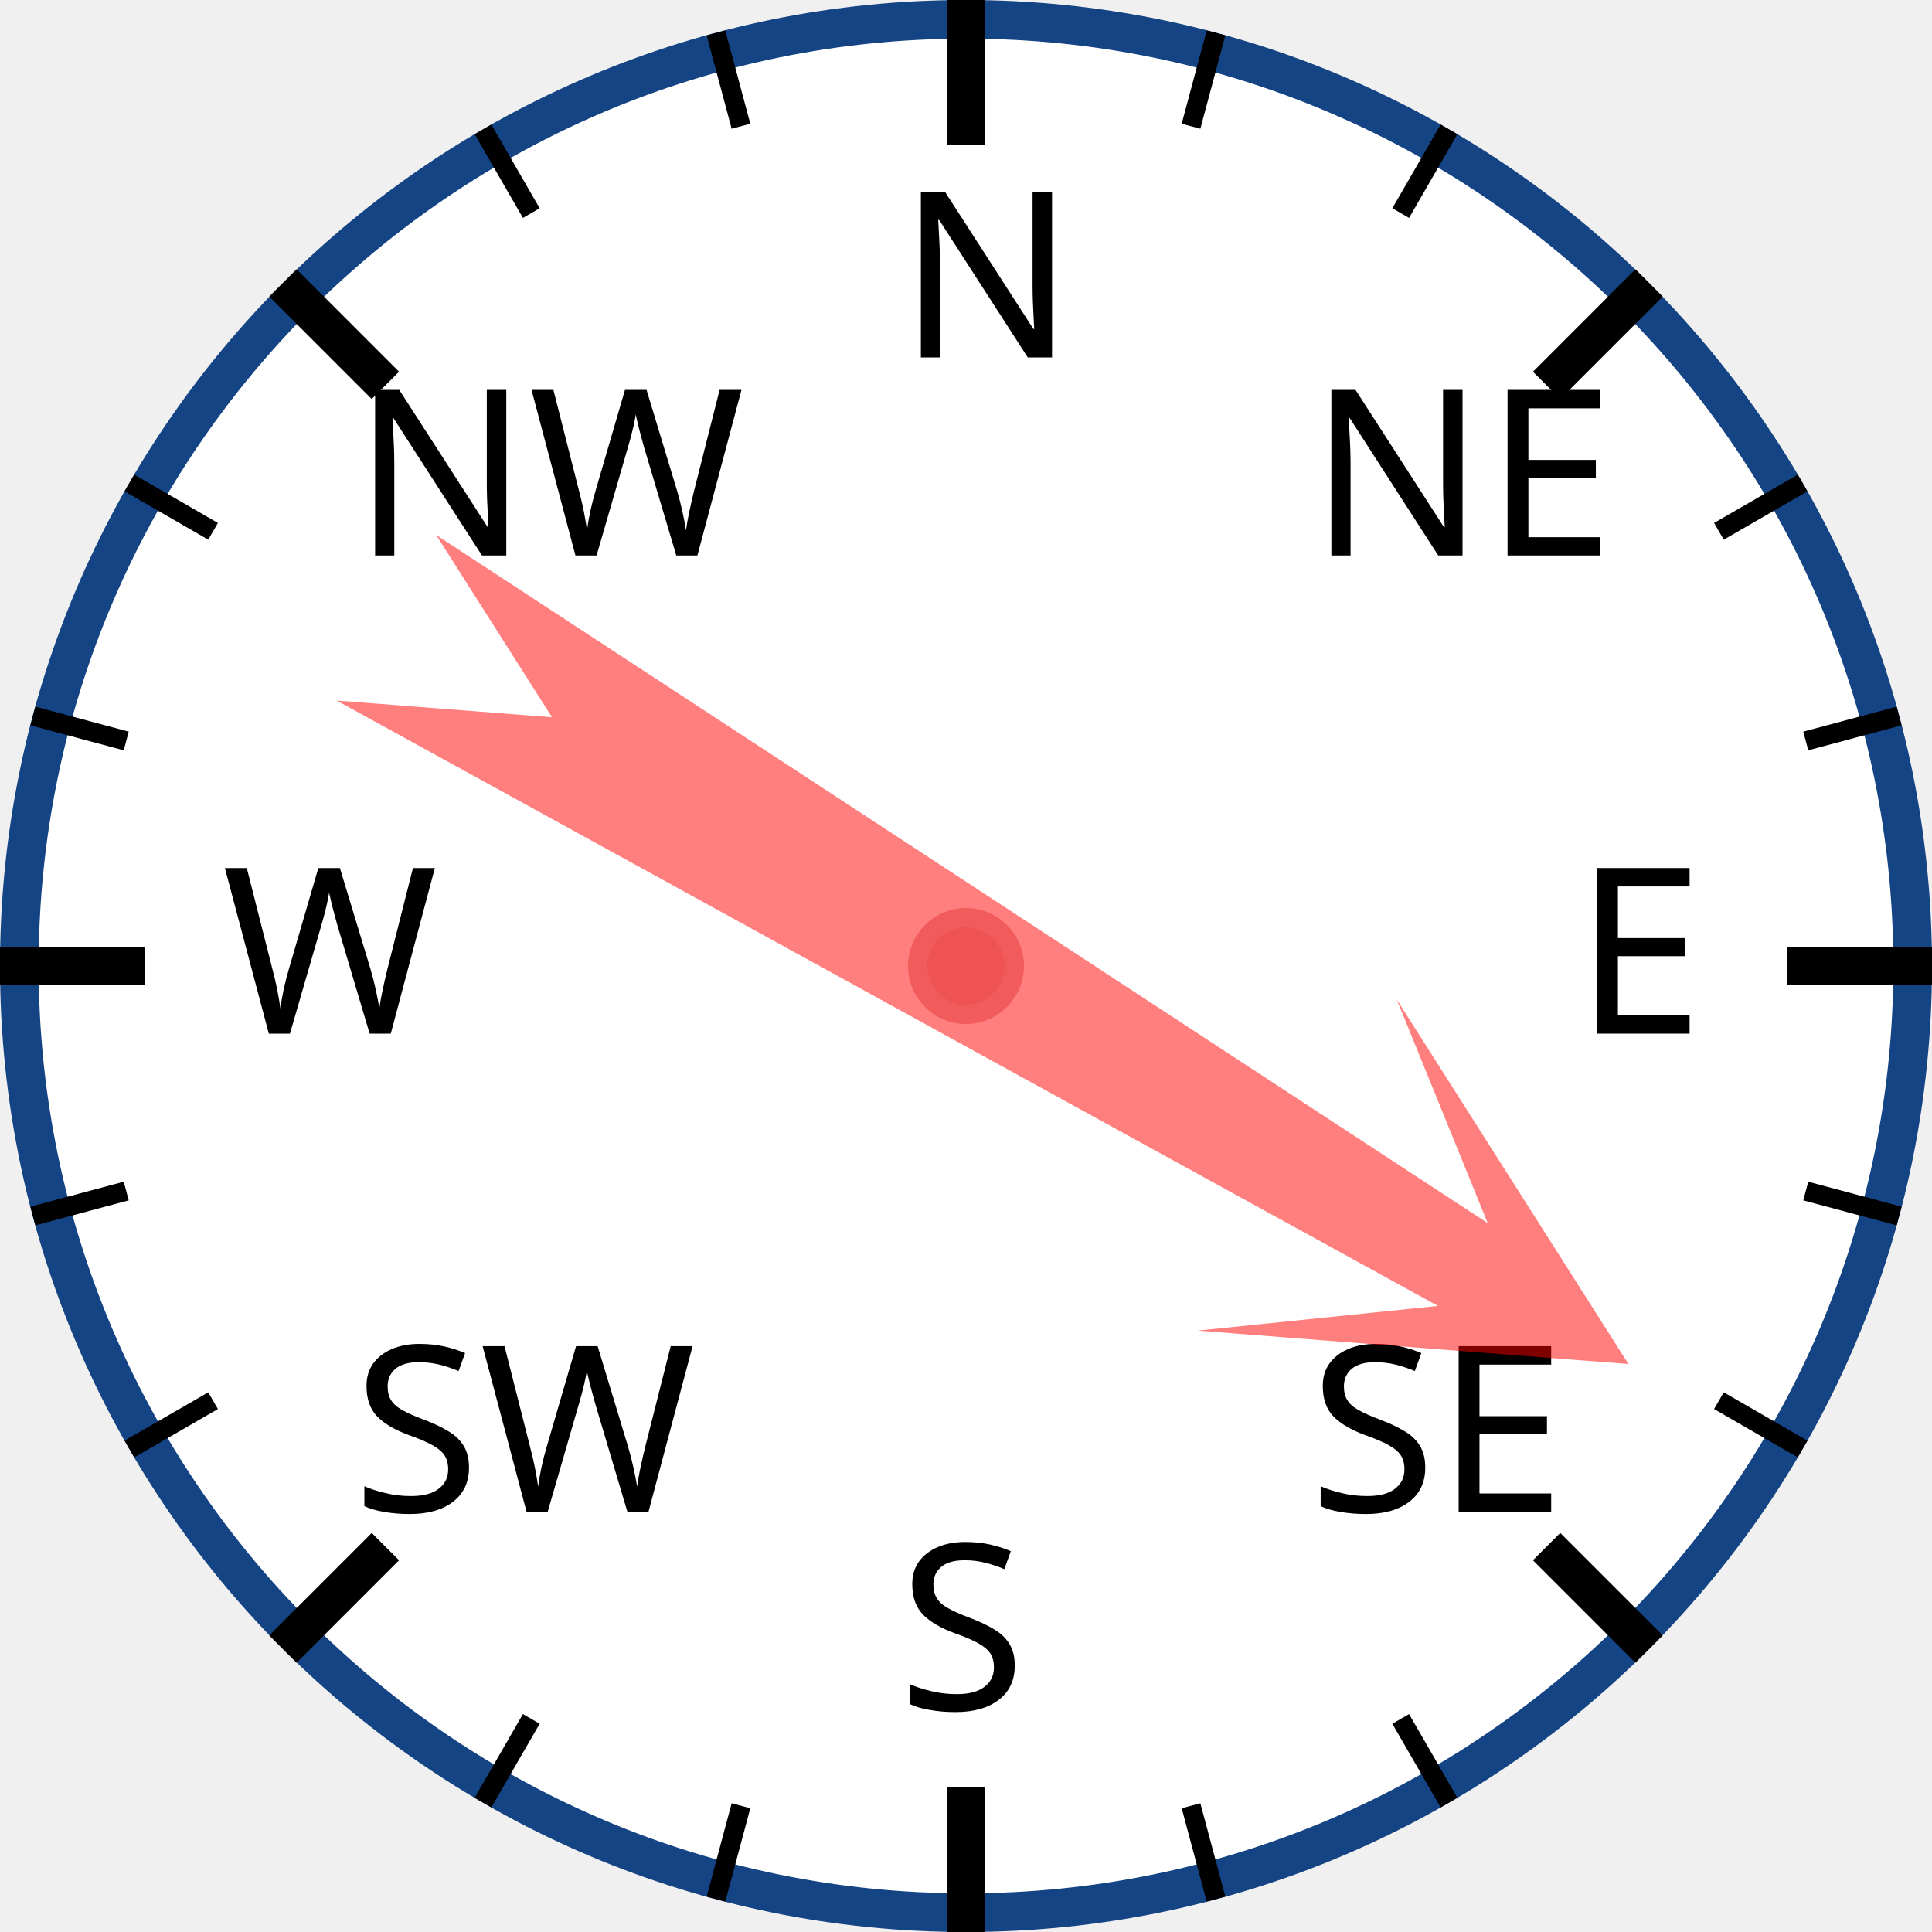
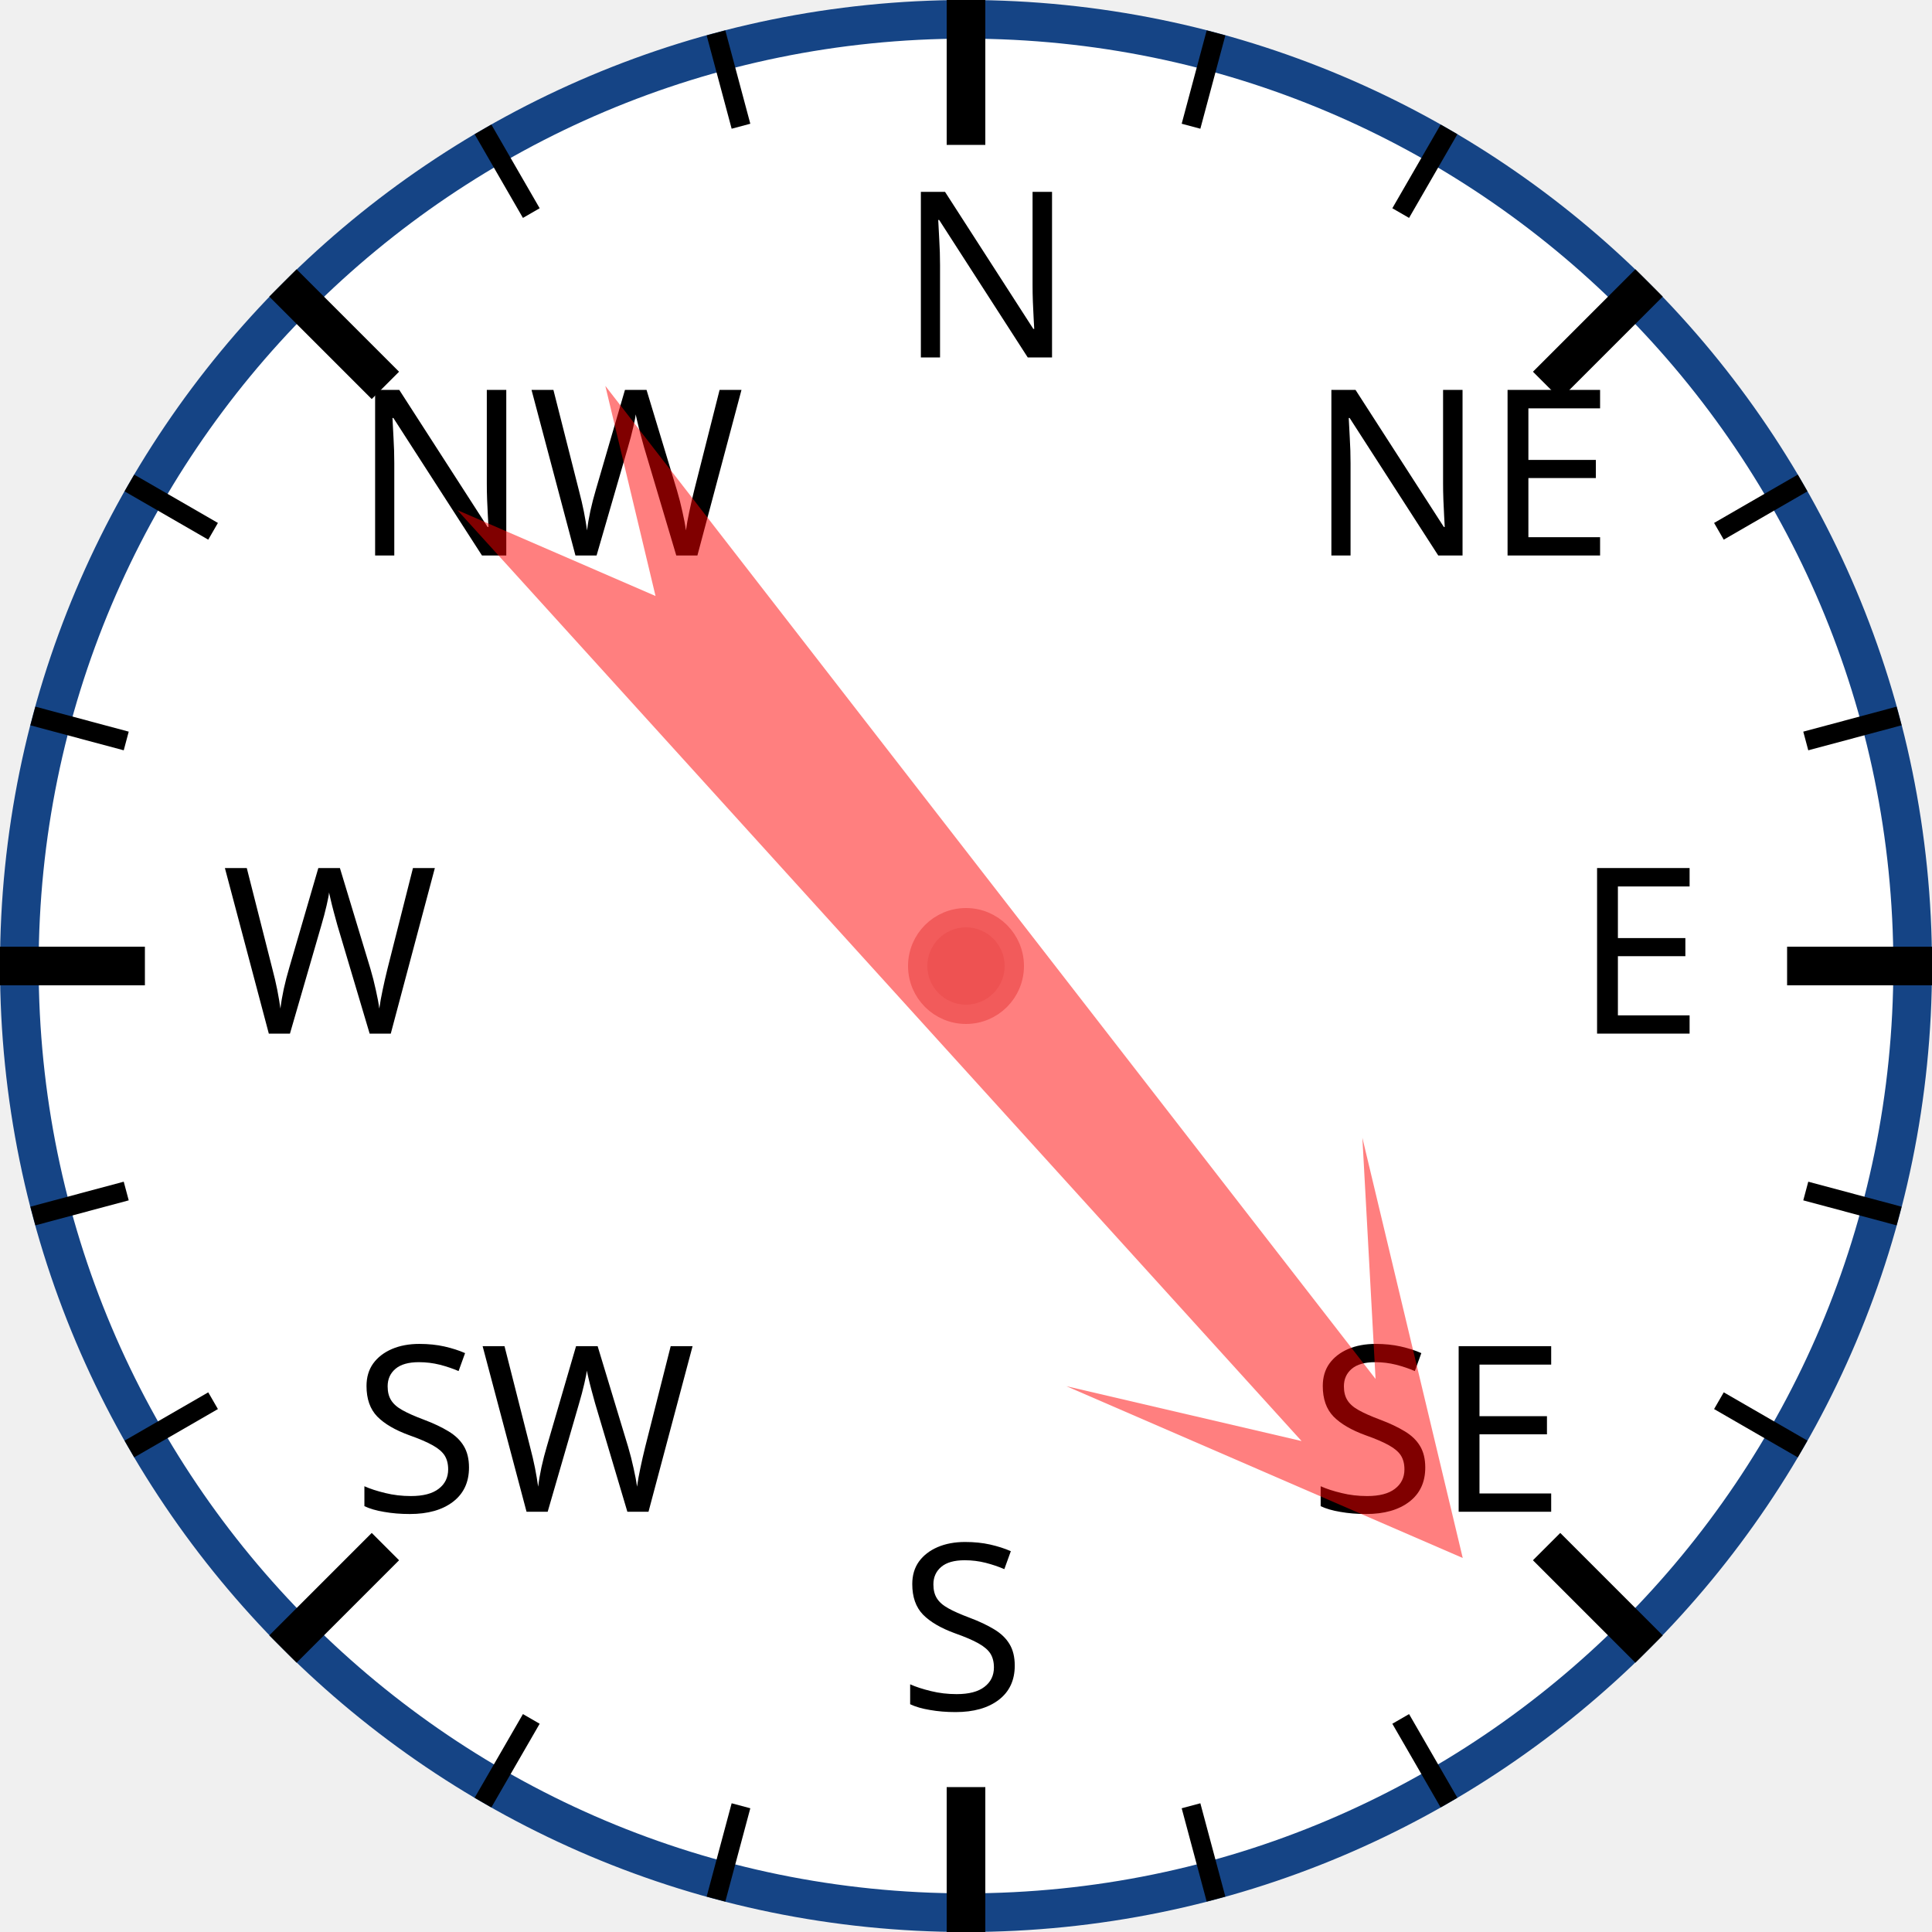
<svg xmlns="http://www.w3.org/2000/svg" width="120px" height="120px" viewBox="0 0 200 200">
  <circle cx="100" cy="100" r="98" style="fill: white; stroke: #154485; stroke-width: 4;" />
  <text x="93.0" y="37.0" style="font-family: sans-serif; font-size: 18pt;">N</text>
  <line x1="100.0" y1="0.0" x2="100.0" y2="15.0" style="stroke: black; stroke-width: 4;" />
  <line x1="74.118" y1="3.407" x2="76.706" y2="13.067" style="stroke: black; stroke-width: 2;" />
  <line x1="50" y1="13.397" x2="55" y2="22.058" style="stroke: black; stroke-width: 2;" />
  <text x="36.503" y="57.503" style="font-family: sans-serif; font-size: 18pt;">NW</text>
  <line x1="29.289" y1="29.289" x2="39.896" y2="39.896" style="stroke: black; stroke-width: 4;" />
  <line x1="13.397" y1="50" x2="22.058" y2="55" style="stroke: black; stroke-width: 2;" />
  <line x1="3.407" y1="74.118" x2="13.067" y2="76.706" style="stroke: black; stroke-width: 2;" />
  <text x="23.0" y="107.0" style="font-family: sans-serif; font-size: 18pt;">W</text>
  <line x1="0.0" y1="100.0" x2="15.0" y2="100.0" style="stroke: black; stroke-width: 4;" />
  <line x1="3.407" y1="125.882" x2="13.067" y2="123.294" style="stroke: black; stroke-width: 2;" />
  <line x1="13.397" y1="150" x2="22.058" y2="145" style="stroke: black; stroke-width: 2;" />
  <text x="36.503" y="156.497" style="font-family: sans-serif; font-size: 18pt;">SW</text>
  <line x1="29.289" y1="170.711" x2="39.896" y2="160.104" style="stroke: black; stroke-width: 4;" />
  <line x1="50" y1="186.603" x2="55" y2="177.942" style="stroke: black; stroke-width: 2;" />
  <line x1="74.118" y1="196.593" x2="76.706" y2="186.933" style="stroke: black; stroke-width: 2;" />
  <text x="93" y="177.0" style="font-family: sans-serif; font-size: 18pt;">S</text>
  <line x1="100" y1="200.0" x2="100" y2="185.0" style="stroke: black; stroke-width: 4;" />
  <line x1="125.882" y1="196.593" x2="123.294" y2="186.933" style="stroke: black; stroke-width: 2;" />
  <line x1="150.0" y1="186.603" x2="145.0" y2="177.942" style="stroke: black; stroke-width: 2;" />
  <text x="135.497" y="156.497" style="font-family: sans-serif; font-size: 18pt;">SE</text>
  <line x1="170.711" y1="170.711" x2="160.104" y2="160.104" style="stroke: black; stroke-width: 4;" />
  <line x1="186.603" y1="150" x2="177.942" y2="145" style="stroke: black; stroke-width: 2;" />
  <line x1="196.593" y1="125.882" x2="186.933" y2="123.294" style="stroke: black; stroke-width: 2;" />
  <text x="163.0" y="107" style="font-family: sans-serif; font-size: 18pt;">E</text>
  <line x1="200.0" y1="100" x2="185.0" y2="100" style="stroke: black; stroke-width: 4;" />
  <line x1="196.593" y1="74.118" x2="186.933" y2="76.706" style="stroke: black; stroke-width: 2;" />
  <line x1="186.603" y1="50" x2="177.942" y2="55" style="stroke: black; stroke-width: 2;" />
  <text x="135.497" y="57.503" style="font-family: sans-serif; font-size: 18pt;">NE</text>
  <line x1="170.711" y1="29.289" x2="160.104" y2="39.896" style="stroke: black; stroke-width: 4;" />
  <line x1="150" y1="13.397" x2="145" y2="22.058" style="stroke: black; stroke-width: 2;" />
  <line x1="125.882" y1="3.407" x2="123.294" y2="13.067" style="stroke: black; stroke-width: 2;" />
-   <polygon points="100 20 120 60 105 40 110 170 100 150 90 170 95 40 80 60" style="fill: red; fill-opacity: 0.5;" transform="rotate(121,100,100)" />
+   <polygon points="100 20 120 60 105 40 110 170 100 150 90 170 95 40 80 60" style="fill: red; fill-opacity: 0.5;" transform="rotate(140,100,100)" />
  <circle cx="100" cy="100" r="5" style="fill: #EE5252; stroke: #F25B5B; stroke-width: 2;" />
</svg>
